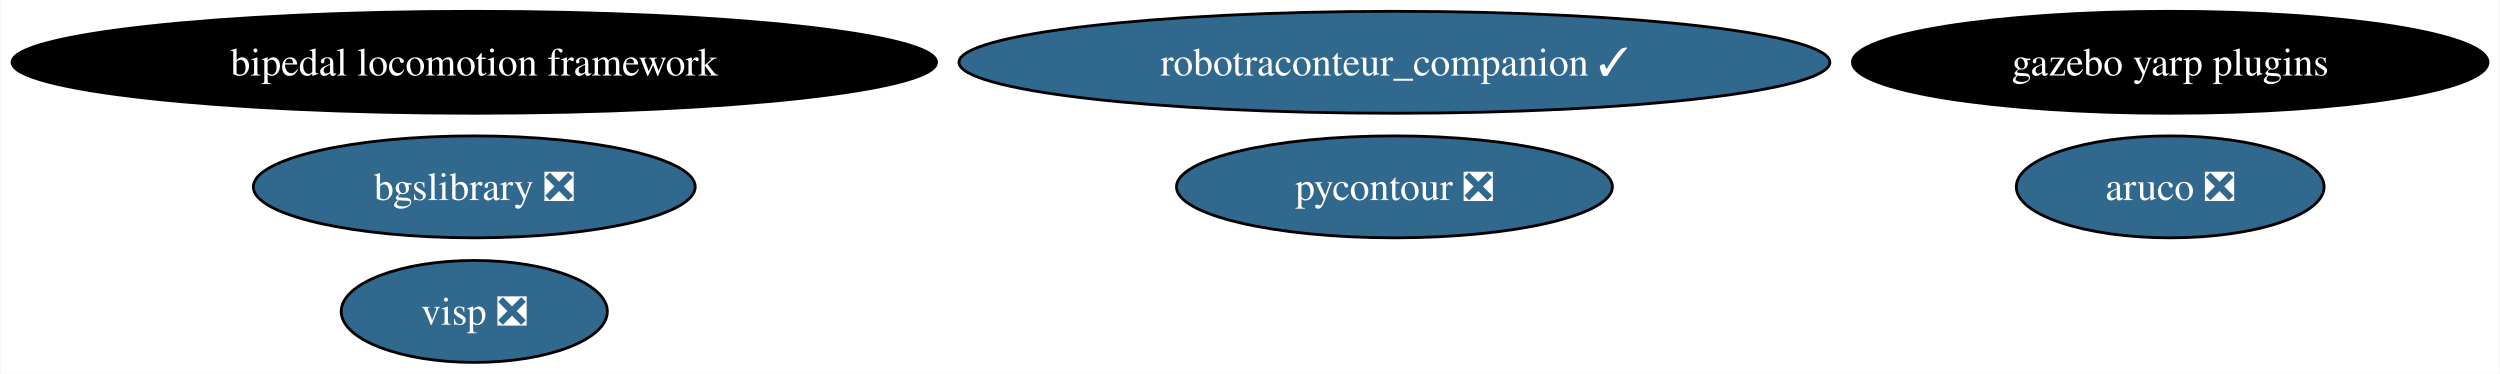
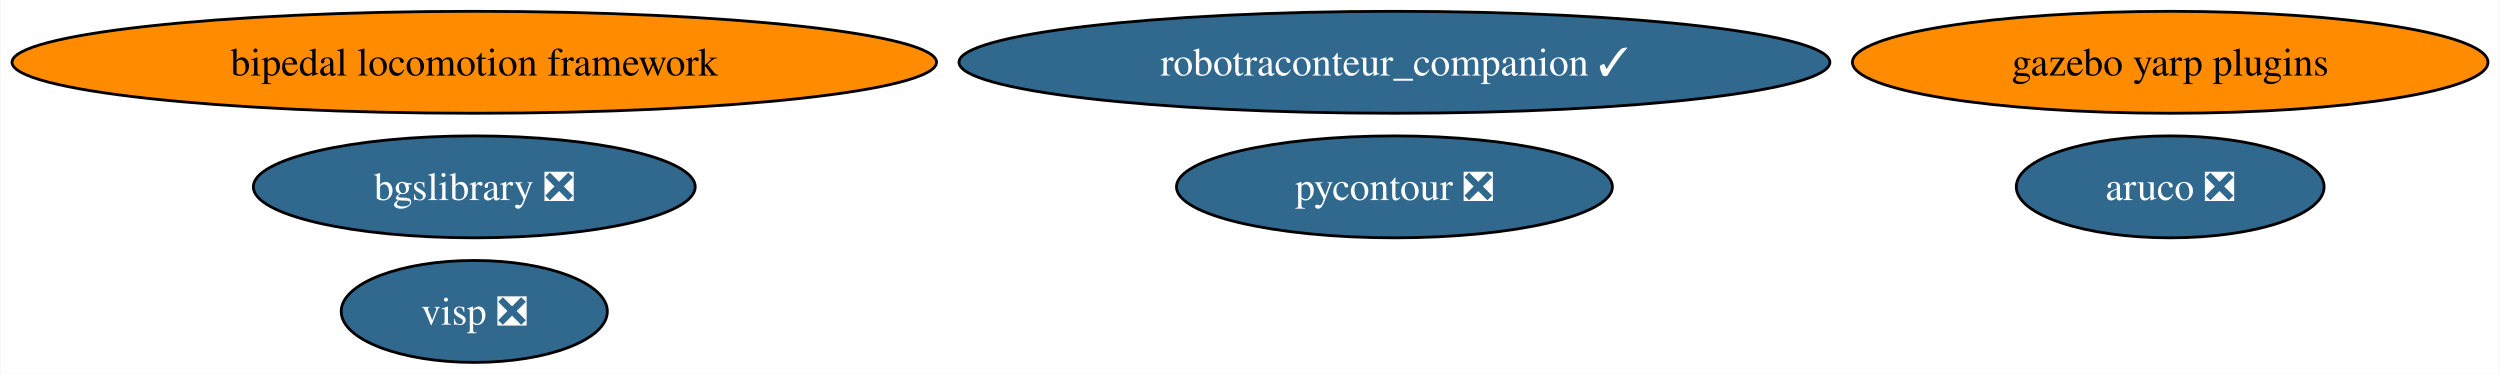
<svg xmlns="http://www.w3.org/2000/svg" xmlns:xlink="http://www.w3.org/1999/xlink" width="883pt" height="132pt" viewBox="0.00 0.00 882.51 132.00">
  <g id="graph0" class="graph" transform="scale(1 1) rotate(0) translate(4 128)">
    <polygon fill="white" stroke="none" points="-4,4 -4,-128 878.51,-128 878.51,4 -4,4" />
    <g id="node1" class="node">
      <g id="a_node1">
        <a xlink:href="https://github.com/conda-forge/aruco-feedstock/pull/16" xlink:title="aruco ❎">
          <ellipse fill="#31688e" stroke="black" cx="762.27" cy="-62" rx="54.36" ry="18" />
          <text text-anchor="middle" x="762.27" y="-57.33" font-family="Times,serif" font-size="14.00" fill="white">aruco ❎</text>
        </a>
      </g>
    </g>
    <g id="node2" class="node">
      <g id="a_node2">
        <a xlink:href="https://github.com/conda-forge/pycontour-feedstock/pull/19" xlink:title="pycontour ❎">
          <ellipse fill="#31688e" stroke="black" cx="488.27" cy="-62" rx="76.99" ry="18" />
          <text text-anchor="middle" x="488.27" y="-57.33" font-family="Times,serif" font-size="14.00" fill="white">pycontour ❎</text>
        </a>
      </g>
    </g>
    <g id="node3" class="node">
      <g id="a_node3">
        <a xlink:href="https://github.com/conda-forge/bgslibrary-feedstock/pull/8" xlink:title="bgslibrary ❎">
          <ellipse fill="#31688e" stroke="black" cx="163.27" cy="-62" rx="78.04" ry="18" />
          <text text-anchor="middle" x="163.27" y="-57.33" font-family="Times,serif" font-size="14.00" fill="white">bgslibrary ❎</text>
        </a>
      </g>
    </g>
    <g id="node4" class="node">
      <g id="a_node4">
        <a xlink:href="https://github.com/conda-forge/bipedal-locomotion-framework-feedstock" xlink:title="bipedal locomotion framework">
-           <ellipse fill="#000000" stroke="black" cx="163.27" cy="-106" rx="163.27" ry="18" />
-           <text text-anchor="middle" x="163.27" y="-101.33" font-family="Times,serif" font-size="14.00" fill="white">bipedal locomotion framework</text>
+           <ellipse fill="#ff8c00" stroke="black" cx="163.27" cy="-106" rx="163.27" ry="18" />
+           <text text-anchor="middle" x="163.27" y="-101.33" font-family="Times,serif" font-size="14.00">bipedal locomotion framework</text>
        </a>
      </g>
    </g>
    <g id="node5" class="node">
      <g id="a_node5">
        <a xlink:href="https://github.com/conda-forge/gazebo-yarp-plugins-feedstock" xlink:title="gazebo yarp plugins">
-           <ellipse fill="#000000" stroke="black" cx="762.27" cy="-106" rx="112.24" ry="18" />
-           <text text-anchor="middle" x="762.27" y="-101.33" font-family="Times,serif" font-size="14.00" fill="white">gazebo yarp plugins</text>
+           <ellipse fill="#ff8c00" stroke="black" cx="762.27" cy="-106" rx="112.24" ry="18" />
+           <text text-anchor="middle" x="762.27" y="-101.33" font-family="Times,serif" font-size="14.00">gazebo yarp plugins</text>
        </a>
      </g>
    </g>
    <g id="node6" class="node">
      <g id="a_node6">
        <a xlink:href="https://github.com/conda-forge/visp-feedstock/pull/18" xlink:title="visp ❎">
          <ellipse fill="#31688e" stroke="black" cx="163.27" cy="-18" rx="47" ry="18" />
          <text text-anchor="middle" x="163.27" y="-13.32" font-family="Times,serif" font-size="14.00" fill="white">visp ❎</text>
        </a>
      </g>
    </g>
    <g id="node7" class="node">
      <g id="a_node7">
        <a xlink:href="https://github.com/conda-forge/robotraconteur_companion-feedstock/pull/11" xlink:title="robotraconteur_companion ✓">
          <ellipse fill="#31688e" stroke="black" cx="488.27" cy="-106" rx="153.8" ry="18" />
          <text text-anchor="middle" x="488.27" y="-101.33" font-family="Times,serif" font-size="14.00" fill="white">robotraconteur_companion ✓</text>
        </a>
      </g>
    </g>
  </g>
</svg>
